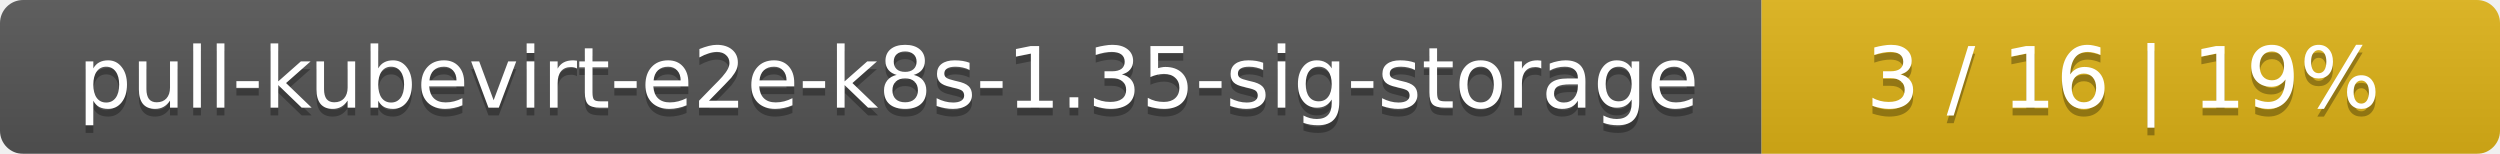
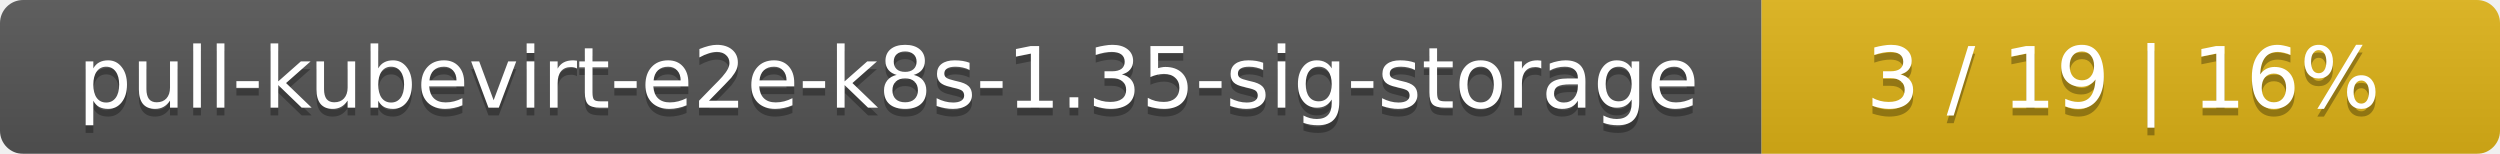
<svg xmlns="http://www.w3.org/2000/svg" width="325" height="20">
  <linearGradient id="smooth" x2="0" y2="100%">
    <stop offset="0" stop-color="#bbb" stop-opacity=".1" />
    <stop offset="1" stop-opacity=".1" />
  </linearGradient>
  <mask id="round">
    <rect width="325" height="20" rx="3" fill="#fff" />
  </mask>
  <g mask="url(#round)">
    <rect width="229" height="20" fill="#555" />
    <rect x="229" width="96" height="20" fill="#dfb317" />
    <rect width="325" height="20" fill="url(#smooth)" />
  </g>
  <g fill="#fff" text-anchor="middle" font-family="DejaVu Sans,Verdana,Geneva,sans-serif" font-size="11">
    <text x="115.5" y="15" fill="#010101" fill-opacity=".3">pull-kubevirt-e2e-k8s-1.35-sig-storage</text>
    <text x="115.5" y="14">pull-kubevirt-e2e-k8s-1.35-sig-storage</text>
-     <text x="276" y="15" fill="#010101" fill-opacity=".3">3 / 16    |    19%</text>
-     <text x="276" y="14">3 / 16    |    19%</text>
+     <text x="276" y="15" fill="#010101" fill-opacity=".3">3 / 19    |    16%</text>
+     <text x="276" y="14">3 / 19    |    16%</text>
  </g>
</svg>
